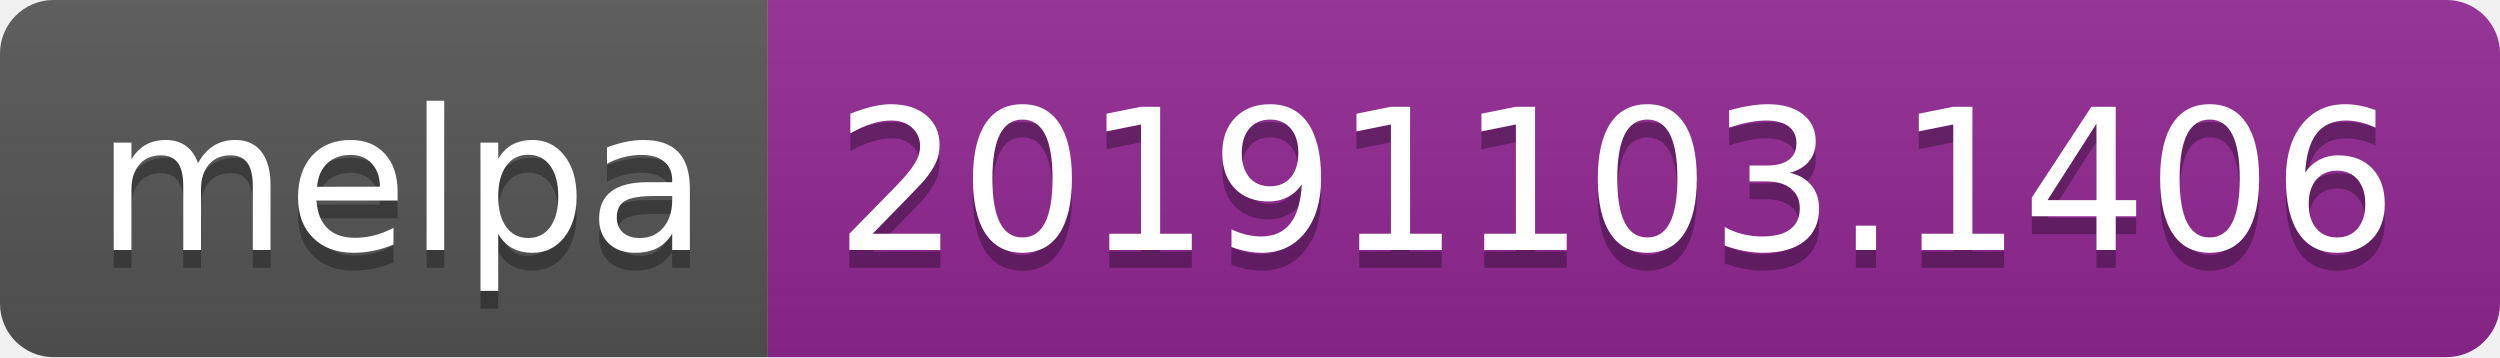
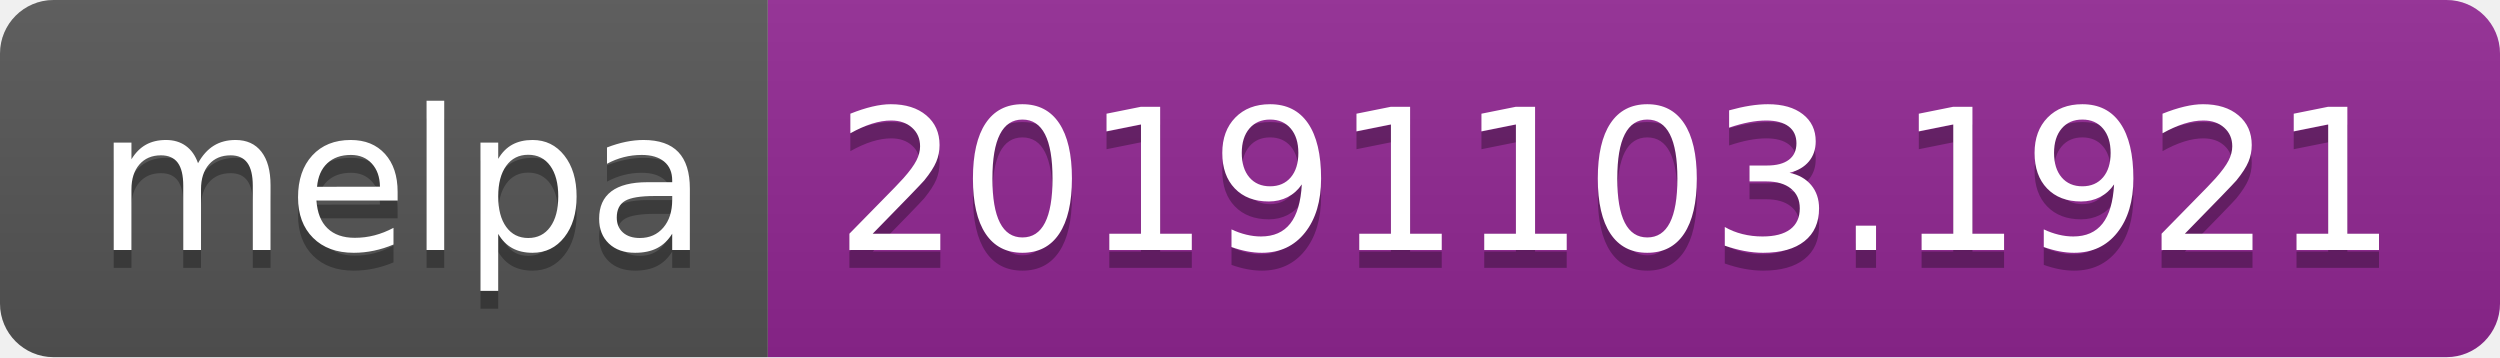
<svg xmlns="http://www.w3.org/2000/svg" width="140" height="20">
  <linearGradient id="b" x2="0" y2="100%">
    <stop offset="0" stop-color="#bbb" stop-opacity=".1" />
    <stop offset="1" stop-opacity=".1" />
  </linearGradient>
  <clipPath id="a">
    <rect width="140" height="20" rx="3" fill="#fff" />
  </clipPath>
  <g clip-path="url(#a)">
    <path fill="#555" d="M0 0h43v20H0z" />
    <path fill="#922793" d="M43 0h97v20H43z" />
    <path fill="url(#b)" d="M0 0h140v20H0z" />
  </g>
  <g fill="#fff" text-anchor="middle" font-family="DejaVu Sans,Verdana,Geneva,sans-serif" font-size="110">
    <text x="225" y="150" fill="#010101" fill-opacity=".3" transform="scale(.1)" textLength="330">melpa</text>
    <text x="225" y="140" transform="scale(.1)" textLength="330">melpa</text>
-     <text x="905" y="150" fill="#010101" fill-opacity=".3" transform="scale(.1)" textLength="870">20191103.1406</text>
-     <text x="905" y="140" transform="scale(.1)" textLength="870">20191103.1406</text>
+     <text x="905" y="150" fill="#010101" fill-opacity=".3" transform="scale(.1)" textLength="870">20191103.1921</text>
+     <text x="905" y="140" transform="scale(.1)" textLength="870">20191103.1921</text>
  </g>
</svg>
